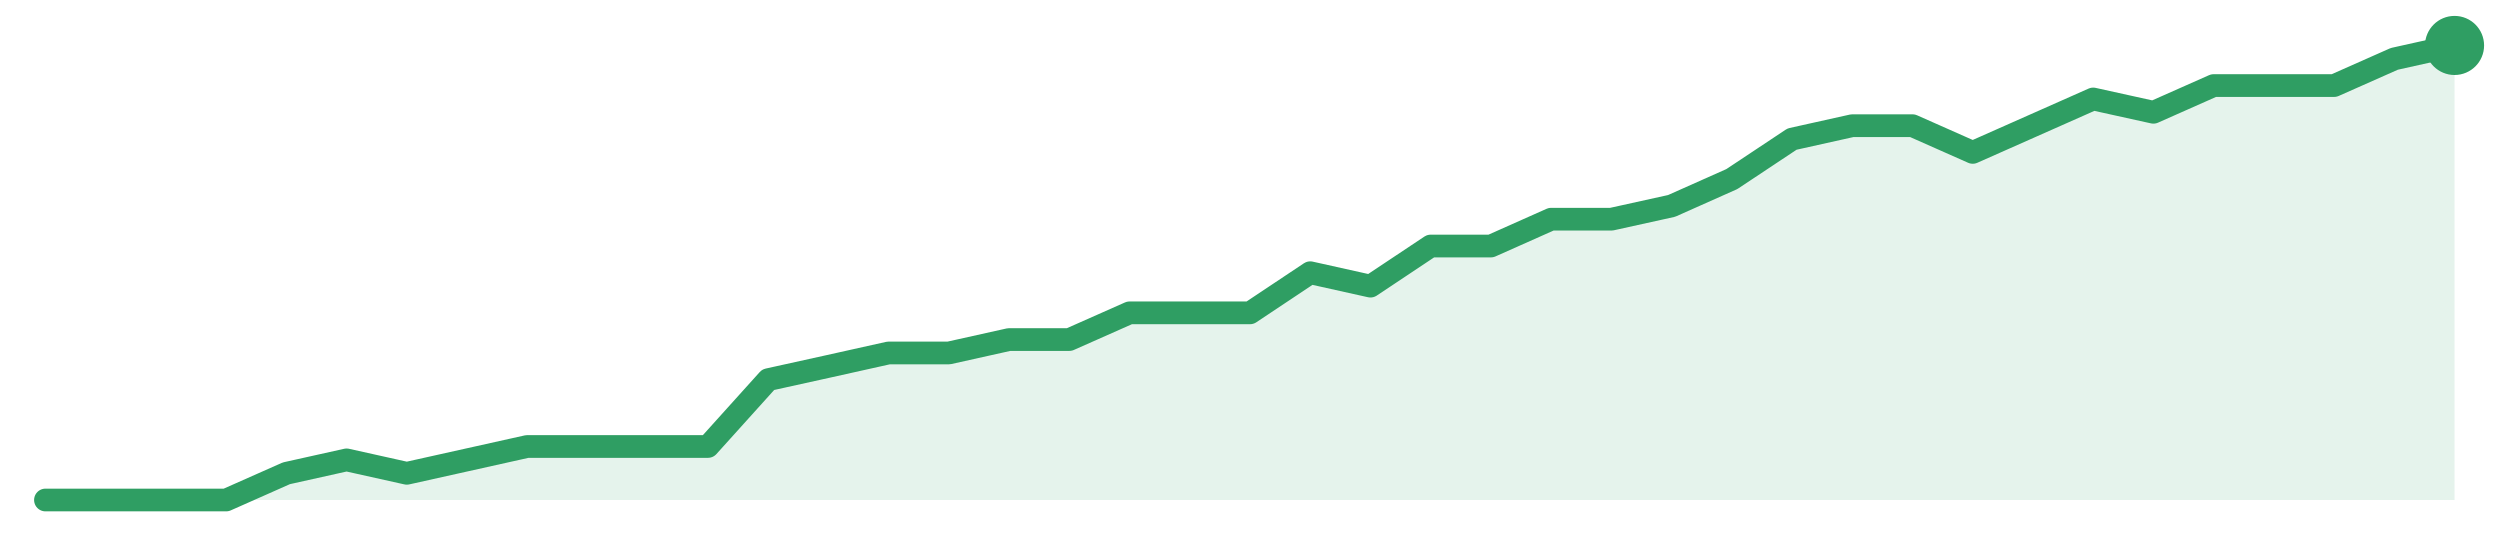
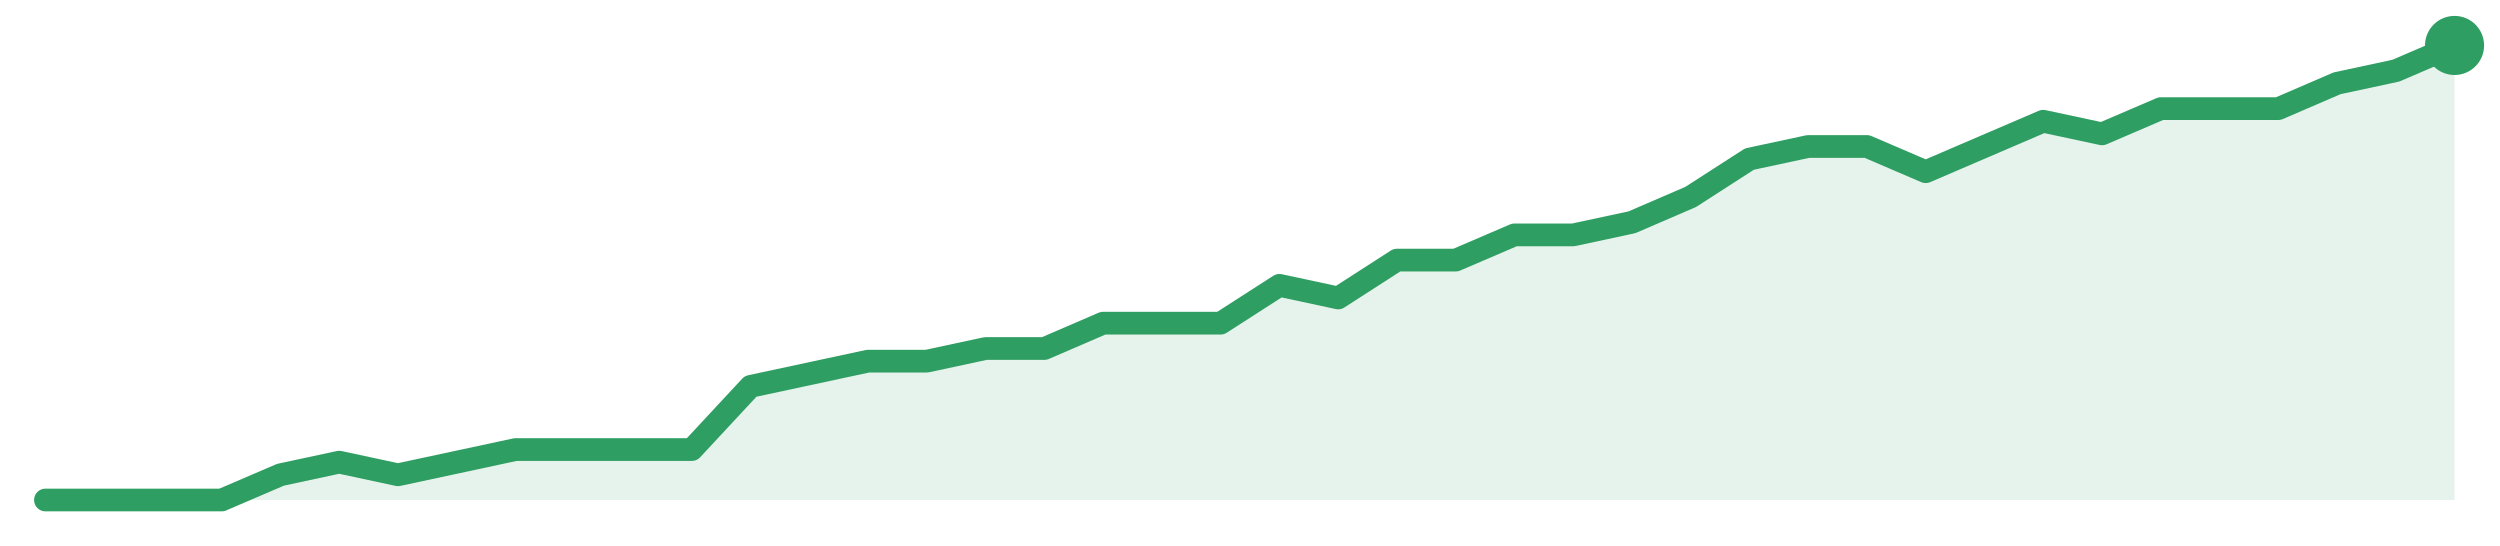
<svg xmlns="http://www.w3.org/2000/svg" width="220" height="48" viewBox="0 0 220 48" role="img" aria-label="trend">
-   <path d="M4.0,44.0 L4.0,44.0 L9.3,44.0 L14.6,44.0 L19.9,44.0 L25.2,41.65 L30.5,40.47 L35.8,41.65 L41.1,40.47 L46.4,39.29 L51.7,39.29 L57.0,39.29 L62.3,39.29 L67.6,33.41 L72.9,32.24 L78.2,31.06 L83.5,31.06 L88.8,29.88 L94.1,29.88 L99.4,27.53 L104.7,27.53 L110.0,27.53 L115.3,24.0 L120.6,25.18 L125.9,21.65 L131.2,21.65 L136.5,19.29 L141.8,19.29 L147.1,18.12 L152.4,15.76 L157.7,12.24 L163.0,11.06 L168.3,11.06 L173.6,13.41 L178.9,11.06 L184.2,8.71 L189.5,9.88 L194.8,7.53 L200.1,7.53 L205.4,7.53 L210.7,5.18 L216.0,4.0 L216.0,44.0 Z" fill="#2f9e631f" />
-   <path d="M4.0,44.0 L9.3,44.0 L14.6,44.0 L19.9,44.0 L25.2,41.65 L30.5,40.47 L35.8,41.65 L41.1,40.47 L46.4,39.29 L51.7,39.29 L57.0,39.29 L62.3,39.29 L67.6,33.41 L72.9,32.24 L78.2,31.06 L83.5,31.06 L88.8,29.88 L94.1,29.88 L99.4,27.53 L104.7,27.53 L110.0,27.53 L115.3,24.0 L120.6,25.18 L125.9,21.65 L131.2,21.65 L136.5,19.29 L141.8,19.29 L147.1,18.12 L152.4,15.76 L157.7,12.24 L163.0,11.06 L168.3,11.06 L173.6,13.41 L178.9,11.06 L184.2,8.71 L189.5,9.88 L194.8,7.53 L200.1,7.53 L205.4,7.53 L210.7,5.18 L216.0,4.0" fill="none" stroke="#2f9e63" stroke-width="2" stroke-linejoin="round" stroke-linecap="round" />
+   <path d="M4.0,44.0 L4.0,44.0 L9.17,44.0 L14.34,44.0 L19.51,44.0 L24.68,41.78 L29.85,40.67 L35.02,41.78 L40.2,40.67 L45.37,39.56 L50.54,39.56 L55.71,39.56 L60.88,39.56 L66.05,34.0 L71.22,32.89 L76.39,31.78 L81.56,31.78 L86.73,30.67 L91.9,30.67 L97.07,28.44 L102.24,28.44 L107.41,28.44 L112.59,25.11 L117.76,26.22 L122.93,22.89 L128.1,22.89 L133.27,20.67 L138.44,20.67 L143.61,19.56 L148.78,17.33 L153.95,14.0 L159.12,12.89 L164.29,12.89 L169.46,15.11 L174.63,12.89 L179.8,10.67 L184.98,11.78 L190.15,9.56 L195.32,9.56 L200.49,9.56 L205.66,7.33 L210.83,6.22 L216.0,4.0 L216.0,44.0 Z" fill="#2f9e631f" />
+   <path d="M4.0,44.0 L9.17,44.0 L14.34,44.0 L19.51,44.0 L24.68,41.78 L29.85,40.67 L35.02,41.78 L40.2,40.67 L45.37,39.56 L50.54,39.56 L55.71,39.56 L60.88,39.56 L66.05,34.0 L71.22,32.89 L76.39,31.78 L81.56,31.78 L86.73,30.67 L91.9,30.67 L97.07,28.44 L102.24,28.44 L107.41,28.44 L112.59,25.11 L117.76,26.22 L122.93,22.89 L128.1,22.89 L133.27,20.67 L138.44,20.67 L143.61,19.56 L148.78,17.33 L153.95,14.0 L159.12,12.89 L164.29,12.89 L169.46,15.11 L174.63,12.89 L179.8,10.67 L184.98,11.78 L190.15,9.56 L195.32,9.56 L200.49,9.56 L205.66,7.33 L210.83,6.22 L216.0,4.0" fill="none" stroke="#2f9e63" stroke-width="2" stroke-linejoin="round" stroke-linecap="round" />
  <circle cx="216.0" cy="4.0" r="2.6" fill="#2f9e63" />
</svg>
